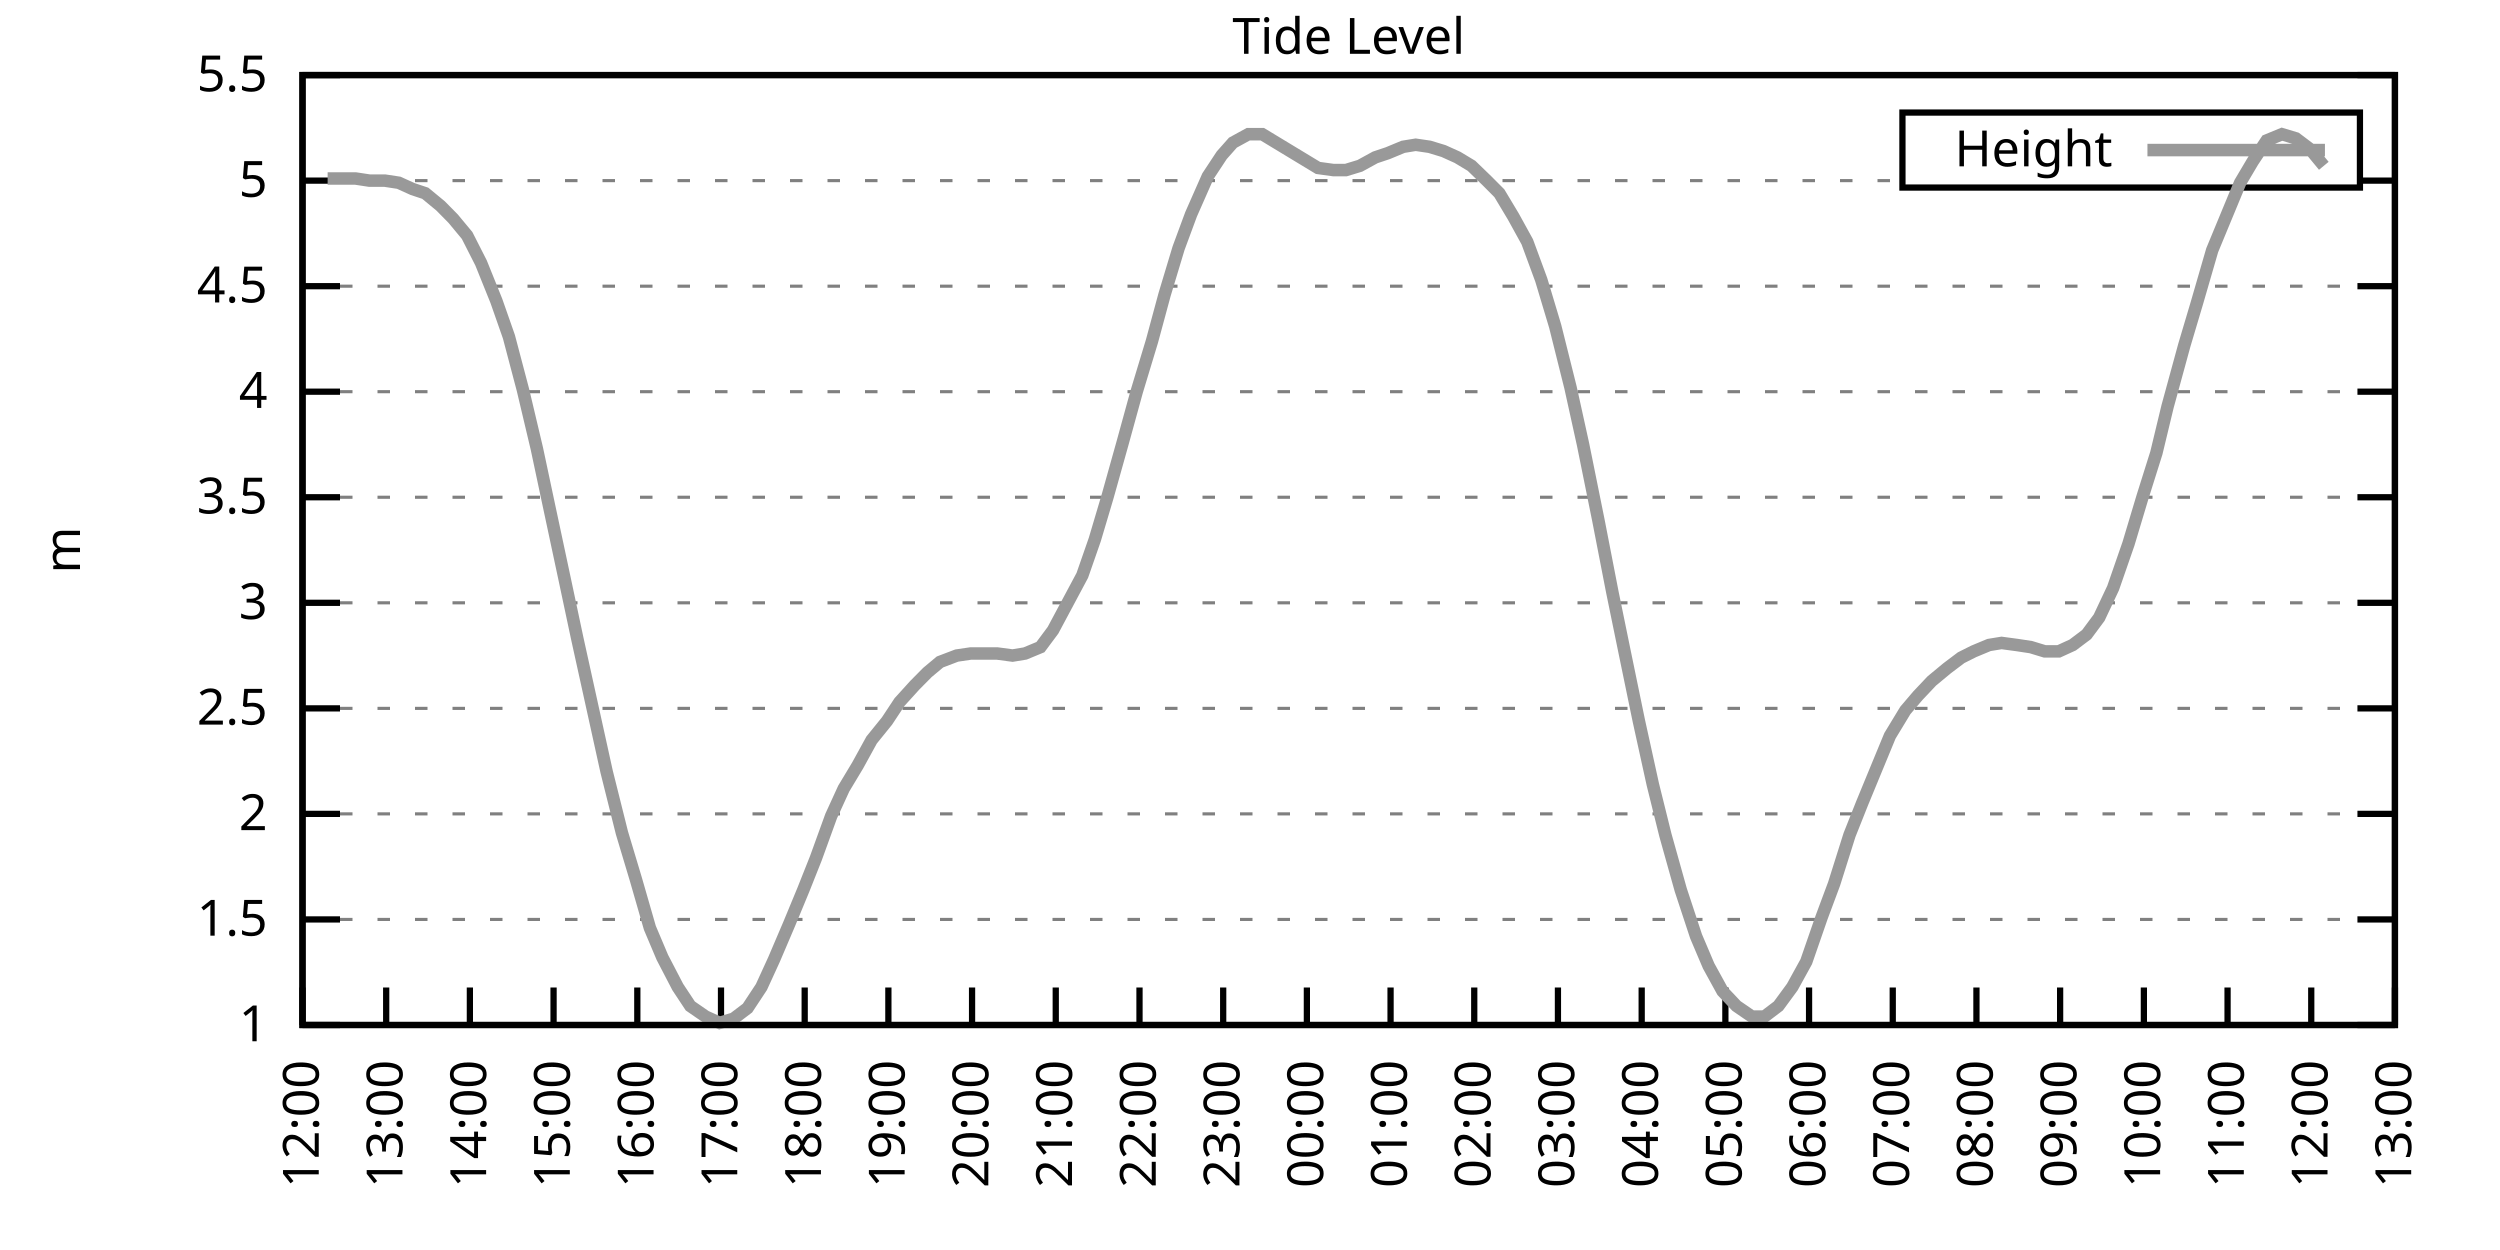
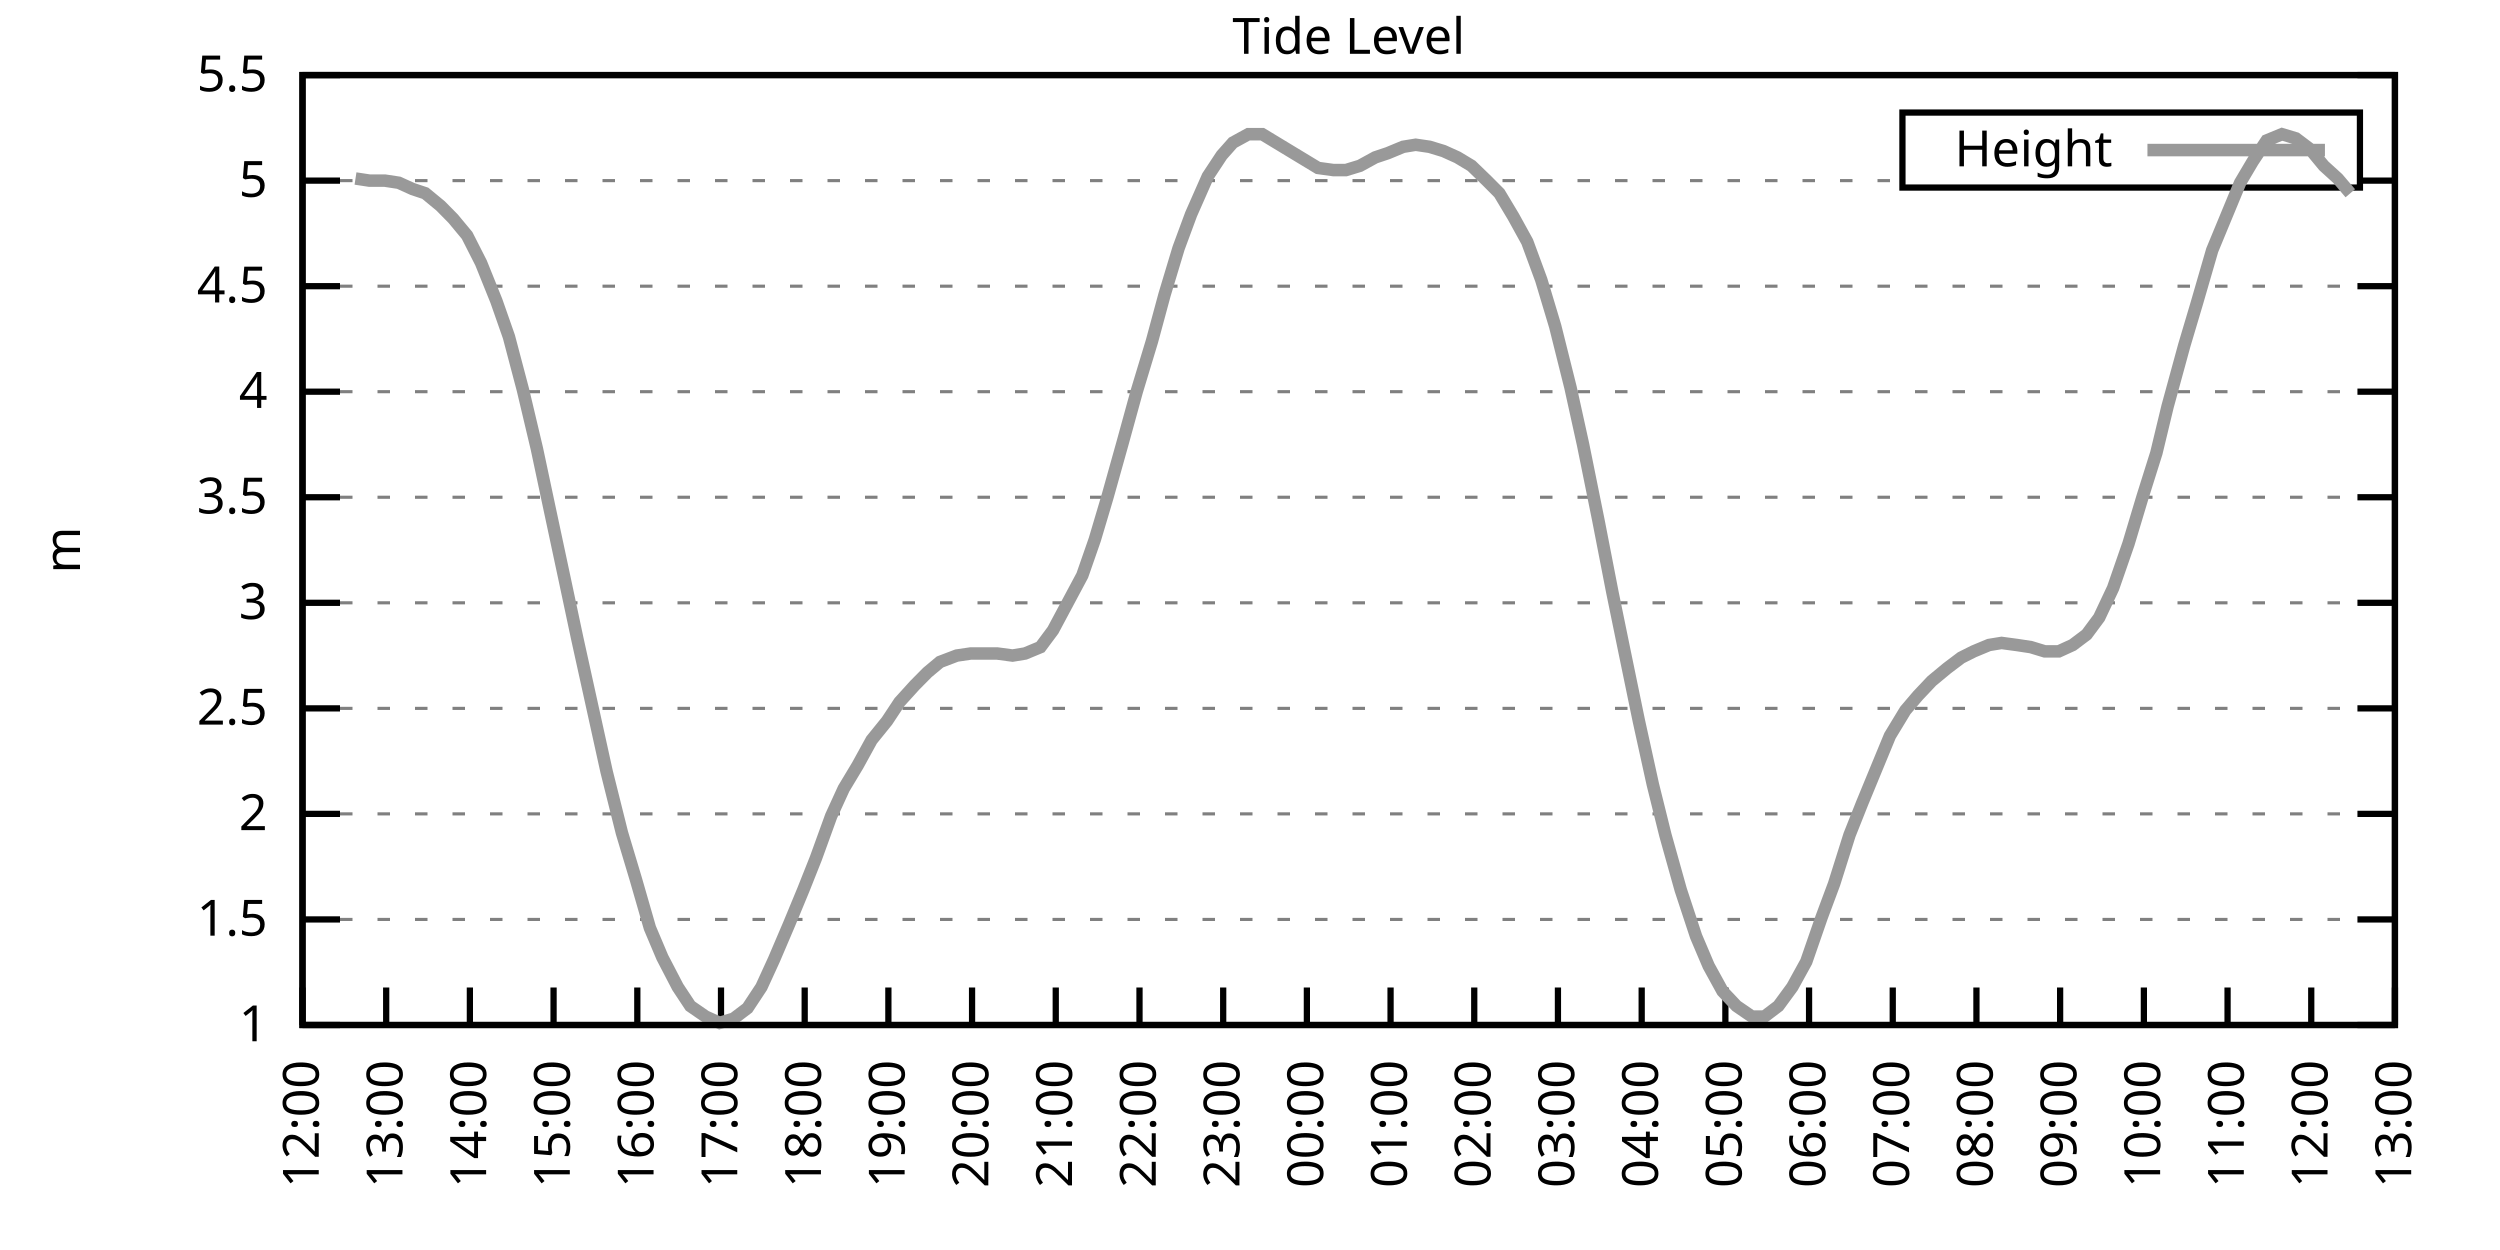
<svg xmlns="http://www.w3.org/2000/svg" xmlns:xlink="http://www.w3.org/1999/xlink" width="400" height="200" viewBox="0 0 400 200">
  <g id="gnuplot_canvas">
    <rect x="0" y="0" width="400" height="200" fill="none" />
    <defs>
      <circle id="gpDot" r="0.5" stroke-width="0.5" stroke="currentColor" />
      <path id="gpPt0" stroke-width="0.333" stroke="currentColor" d="M-1,0 h2 M0,-1 v2" />
      <path id="gpPt1" stroke-width="0.333" stroke="currentColor" d="M-1,-1 L1,1 M1,-1 L-1,1" />
      <path id="gpPt2" stroke-width="0.333" stroke="currentColor" d="M-1,0 L1,0 M0,-1 L0,1 M-1,-1 L1,1 M-1,1 L1,-1" />
      <rect id="gpPt3" stroke-width="0.333" stroke="currentColor" x="-1" y="-1" width="2" height="2" />
      <rect id="gpPt4" stroke-width="0.333" stroke="currentColor" fill="currentColor" x="-1" y="-1" width="2" height="2" />
      <circle id="gpPt5" stroke-width="0.333" stroke="currentColor" cx="0" cy="0" r="1" />
      <use xlink:href="#gpPt5" id="gpPt6" fill="currentColor" stroke="none" />
      <path id="gpPt7" stroke-width="0.333" stroke="currentColor" d="M0,-1.33 L-1.33,0.67 L1.33,0.67 z" />
      <use xlink:href="#gpPt7" id="gpPt8" fill="currentColor" stroke="none" />
      <use xlink:href="#gpPt7" id="gpPt9" stroke="currentColor" transform="rotate(180)" />
      <use xlink:href="#gpPt9" id="gpPt10" fill="currentColor" stroke="none" />
      <use xlink:href="#gpPt3" id="gpPt11" stroke="currentColor" transform="rotate(45)" />
      <use xlink:href="#gpPt11" id="gpPt12" fill="currentColor" stroke="none" />
      <path id="gpPt13" stroke-width="0.333" stroke="currentColor" d="M0,1.330 L1.265,0.411 L0.782,-1.067 L-0.782,-1.076 L-1.265,0.411 z" />
      <use xlink:href="#gpPt13" id="gpPt14" fill="currentColor" stroke="none" />
      <filter id="textbox" filterUnits="objectBoundingBox" x="0" y="0" height="1" width="1">
        <feFlood flood-color="white" flood-opacity="1" result="bgnd" />
        <feComposite in="SourceGraphic" in2="bgnd" operator="atop" />
      </filter>
      <filter id="greybox" filterUnits="objectBoundingBox" x="0" y="0" height="1" width="1">
        <feFlood flood-color="lightgrey" flood-opacity="1" result="grey" />
        <feComposite in="SourceGraphic" in2="grey" operator="atop" />
      </filter>
    </defs>
    <g fill="none" color="white" stroke="currentColor" stroke-width="1.00" stroke-linecap="butt" stroke-linejoin="miter">
</g>
    <g fill="none" color="black" stroke="currentColor" stroke-width="1.00" stroke-linecap="butt" stroke-linejoin="miter">
      <g stroke="none" shape-rendering="crispEdges">
        <polygon fill="rgb(255, 255, 255)" points="48.40,164.00 383.18,164.00 383.18,12.02 48.40,12.02 " />
      </g>
    </g>
    <g fill="none" color="black" stroke="currentColor" stroke-width="1.00" stroke-linecap="butt" stroke-linejoin="miter">
</g>
    <g fill="none" color="black" stroke="black" stroke-width="0.50" stroke-linecap="butt" stroke-linejoin="miter">
</g>
    <g fill="none" color="gray" stroke="currentColor" stroke-width="0.50" stroke-linecap="butt" stroke-linejoin="miter">
      <path stroke="gray" stroke-dasharray="2,4" class="gridline" d="M48.40,164.00 L383.19,164.00  " />
    </g>
    <g fill="none" color="gray" stroke="gray" stroke-width="1.00" stroke-linecap="butt" stroke-linejoin="miter">
</g>
    <g fill="none" color="black" stroke="currentColor" stroke-width="1.00" stroke-linecap="butt" stroke-linejoin="miter">
      <path stroke="black" d="M48.40,164.00 L54.40,164.00 M383.19,164.00 L377.19,164.00  " />
      <g transform="translate(42.80,166.60)" stroke="none" fill="black" font-family="Sans" font-size="8.00" text-anchor="end">
        <text>
          <tspan font-family="Sans"> 1</tspan>
        </text>
      </g>
    </g>
    <g fill="none" color="black" stroke="currentColor" stroke-width="1.00" stroke-linecap="butt" stroke-linejoin="miter">
</g>
    <g fill="none" color="black" stroke="black" stroke-width="0.50" stroke-linecap="butt" stroke-linejoin="miter">
</g>
    <g fill="none" color="gray" stroke="currentColor" stroke-width="0.50" stroke-linecap="butt" stroke-linejoin="miter">
      <path stroke="gray" stroke-dasharray="2,4" class="gridline" d="M48.40,147.11 L383.19,147.11  " />
    </g>
    <g fill="none" color="gray" stroke="gray" stroke-width="1.00" stroke-linecap="butt" stroke-linejoin="miter">
</g>
    <g fill="none" color="black" stroke="currentColor" stroke-width="1.00" stroke-linecap="butt" stroke-linejoin="miter">
      <path stroke="black" d="M48.40,147.11 L54.40,147.11 M383.19,147.11 L377.19,147.11  " />
      <g transform="translate(42.80,149.71)" stroke="none" fill="black" font-family="Sans" font-size="8.00" text-anchor="end">
        <text>
          <tspan font-family="Sans"> 1.5</tspan>
        </text>
      </g>
    </g>
    <g fill="none" color="black" stroke="currentColor" stroke-width="1.00" stroke-linecap="butt" stroke-linejoin="miter">
</g>
    <g fill="none" color="black" stroke="black" stroke-width="0.50" stroke-linecap="butt" stroke-linejoin="miter">
</g>
    <g fill="none" color="gray" stroke="currentColor" stroke-width="0.50" stroke-linecap="butt" stroke-linejoin="miter">
      <path stroke="gray" stroke-dasharray="2,4" class="gridline" d="M48.40,130.22 L383.19,130.22  " />
    </g>
    <g fill="none" color="gray" stroke="gray" stroke-width="1.00" stroke-linecap="butt" stroke-linejoin="miter">
</g>
    <g fill="none" color="black" stroke="currentColor" stroke-width="1.00" stroke-linecap="butt" stroke-linejoin="miter">
      <path stroke="black" d="M48.40,130.22 L54.40,130.22 M383.19,130.22 L377.19,130.22  " />
      <g transform="translate(42.80,132.82)" stroke="none" fill="black" font-family="Sans" font-size="8.00" text-anchor="end">
        <text>
          <tspan font-family="Sans"> 2</tspan>
        </text>
      </g>
    </g>
    <g fill="none" color="black" stroke="currentColor" stroke-width="1.00" stroke-linecap="butt" stroke-linejoin="miter">
</g>
    <g fill="none" color="black" stroke="black" stroke-width="0.50" stroke-linecap="butt" stroke-linejoin="miter">
</g>
    <g fill="none" color="gray" stroke="currentColor" stroke-width="0.50" stroke-linecap="butt" stroke-linejoin="miter">
      <path stroke="gray" stroke-dasharray="2,4" class="gridline" d="M48.40,113.34 L383.19,113.34  " />
    </g>
    <g fill="none" color="gray" stroke="gray" stroke-width="1.00" stroke-linecap="butt" stroke-linejoin="miter">
</g>
    <g fill="none" color="black" stroke="currentColor" stroke-width="1.00" stroke-linecap="butt" stroke-linejoin="miter">
      <path stroke="black" d="M48.40,113.34 L54.40,113.34 M383.19,113.34 L377.19,113.34  " />
      <g transform="translate(42.80,115.94)" stroke="none" fill="black" font-family="Sans" font-size="8.00" text-anchor="end">
        <text>
          <tspan font-family="Sans"> 2.5</tspan>
        </text>
      </g>
    </g>
    <g fill="none" color="black" stroke="currentColor" stroke-width="1.00" stroke-linecap="butt" stroke-linejoin="miter">
</g>
    <g fill="none" color="black" stroke="black" stroke-width="0.50" stroke-linecap="butt" stroke-linejoin="miter">
</g>
    <g fill="none" color="gray" stroke="currentColor" stroke-width="0.50" stroke-linecap="butt" stroke-linejoin="miter">
      <path stroke="gray" stroke-dasharray="2,4" class="gridline" d="M48.40,96.45 L383.19,96.45  " />
    </g>
    <g fill="none" color="gray" stroke="gray" stroke-width="1.00" stroke-linecap="butt" stroke-linejoin="miter">
</g>
    <g fill="none" color="black" stroke="currentColor" stroke-width="1.00" stroke-linecap="butt" stroke-linejoin="miter">
      <path stroke="black" d="M48.40,96.45 L54.40,96.45 M383.19,96.45 L377.19,96.45  " />
      <g transform="translate(42.80,99.05)" stroke="none" fill="black" font-family="Sans" font-size="8.00" text-anchor="end">
        <text>
          <tspan font-family="Sans"> 3</tspan>
        </text>
      </g>
    </g>
    <g fill="none" color="black" stroke="currentColor" stroke-width="1.00" stroke-linecap="butt" stroke-linejoin="miter">
</g>
    <g fill="none" color="black" stroke="black" stroke-width="0.50" stroke-linecap="butt" stroke-linejoin="miter">
</g>
    <g fill="none" color="gray" stroke="currentColor" stroke-width="0.50" stroke-linecap="butt" stroke-linejoin="miter">
      <path stroke="gray" stroke-dasharray="2,4" class="gridline" d="M48.40,79.56 L383.19,79.56  " />
    </g>
    <g fill="none" color="gray" stroke="gray" stroke-width="1.00" stroke-linecap="butt" stroke-linejoin="miter">
</g>
    <g fill="none" color="black" stroke="currentColor" stroke-width="1.00" stroke-linecap="butt" stroke-linejoin="miter">
      <path stroke="black" d="M48.40,79.56 L54.40,79.56 M383.19,79.56 L377.19,79.56  " />
      <g transform="translate(42.80,82.16)" stroke="none" fill="black" font-family="Sans" font-size="8.00" text-anchor="end">
        <text>
          <tspan font-family="Sans"> 3.5</tspan>
        </text>
      </g>
    </g>
    <g fill="none" color="black" stroke="currentColor" stroke-width="1.00" stroke-linecap="butt" stroke-linejoin="miter">
</g>
    <g fill="none" color="black" stroke="black" stroke-width="0.50" stroke-linecap="butt" stroke-linejoin="miter">
</g>
    <g fill="none" color="gray" stroke="currentColor" stroke-width="0.50" stroke-linecap="butt" stroke-linejoin="miter">
      <path stroke="gray" stroke-dasharray="2,4" class="gridline" d="M48.40,62.67 L383.19,62.67  " />
    </g>
    <g fill="none" color="gray" stroke="gray" stroke-width="1.00" stroke-linecap="butt" stroke-linejoin="miter">
</g>
    <g fill="none" color="black" stroke="currentColor" stroke-width="1.00" stroke-linecap="butt" stroke-linejoin="miter">
      <path stroke="black" d="M48.40,62.67 L54.40,62.67 M383.19,62.67 L377.19,62.67  " />
      <g transform="translate(42.80,65.27)" stroke="none" fill="black" font-family="Sans" font-size="8.00" text-anchor="end">
        <text>
          <tspan font-family="Sans"> 4</tspan>
        </text>
      </g>
    </g>
    <g fill="none" color="black" stroke="currentColor" stroke-width="1.00" stroke-linecap="butt" stroke-linejoin="miter">
</g>
    <g fill="none" color="black" stroke="black" stroke-width="0.50" stroke-linecap="butt" stroke-linejoin="miter">
</g>
    <g fill="none" color="gray" stroke="currentColor" stroke-width="0.50" stroke-linecap="butt" stroke-linejoin="miter">
      <path stroke="gray" stroke-dasharray="2,4" class="gridline" d="M48.40,45.79 L383.19,45.79  " />
    </g>
    <g fill="none" color="gray" stroke="gray" stroke-width="1.00" stroke-linecap="butt" stroke-linejoin="miter">
</g>
    <g fill="none" color="black" stroke="currentColor" stroke-width="1.00" stroke-linecap="butt" stroke-linejoin="miter">
      <path stroke="black" d="M48.40,45.79 L54.40,45.79 M383.19,45.79 L377.19,45.79  " />
      <g transform="translate(42.80,48.39)" stroke="none" fill="black" font-family="Sans" font-size="8.00" text-anchor="end">
        <text>
          <tspan font-family="Sans"> 4.5</tspan>
        </text>
      </g>
    </g>
    <g fill="none" color="black" stroke="currentColor" stroke-width="1.00" stroke-linecap="butt" stroke-linejoin="miter">
</g>
    <g fill="none" color="black" stroke="black" stroke-width="0.50" stroke-linecap="butt" stroke-linejoin="miter">
</g>
    <g fill="none" color="gray" stroke="currentColor" stroke-width="0.50" stroke-linecap="butt" stroke-linejoin="miter">
      <path stroke="gray" stroke-dasharray="2,4" class="gridline" d="M48.40,28.90 L304.39,28.90 M377.59,28.90 L383.19,28.90  " />
    </g>
    <g fill="none" color="gray" stroke="gray" stroke-width="1.00" stroke-linecap="butt" stroke-linejoin="miter">
</g>
    <g fill="none" color="black" stroke="currentColor" stroke-width="1.00" stroke-linecap="butt" stroke-linejoin="miter">
      <path stroke="black" d="M48.40,28.90 L54.40,28.90 M383.19,28.90 L377.19,28.90  " />
      <g transform="translate(42.80,31.50)" stroke="none" fill="black" font-family="Sans" font-size="8.00" text-anchor="end">
        <text>
          <tspan font-family="Sans"> 5</tspan>
        </text>
      </g>
    </g>
    <g fill="none" color="black" stroke="currentColor" stroke-width="1.00" stroke-linecap="butt" stroke-linejoin="miter">
</g>
    <g fill="none" color="black" stroke="black" stroke-width="0.50" stroke-linecap="butt" stroke-linejoin="miter">
</g>
    <g fill="none" color="gray" stroke="currentColor" stroke-width="0.50" stroke-linecap="butt" stroke-linejoin="miter">
      <path stroke="gray" stroke-dasharray="2,4" class="gridline" d="M48.40,12.01 L383.19,12.01  " />
    </g>
    <g fill="none" color="gray" stroke="gray" stroke-width="1.00" stroke-linecap="butt" stroke-linejoin="miter">
</g>
    <g fill="none" color="black" stroke="currentColor" stroke-width="1.00" stroke-linecap="butt" stroke-linejoin="miter">
      <path stroke="black" d="M48.40,12.01 L54.40,12.01 M383.19,12.01 L377.19,12.01  " />
      <g transform="translate(42.80,14.61)" stroke="none" fill="black" font-family="Sans" font-size="8.00" text-anchor="end">
        <text>
          <tspan font-family="Sans"> 5.5</tspan>
        </text>
      </g>
    </g>
    <g fill="none" color="black" stroke="currentColor" stroke-width="1.00" stroke-linecap="butt" stroke-linejoin="miter">
      <path stroke="black" d="M48.40,164.00 L48.40,158.00  " />
      <g transform="translate(51.00,169.60) rotate(270.00)" stroke="none" fill="black" font-family="Sans" font-size="8.00" text-anchor="end">
        <text>
          <tspan font-family="Sans">12:00</tspan>
        </text>
      </g>
    </g>
    <g fill="none" color="black" stroke="currentColor" stroke-width="1.00" stroke-linecap="butt" stroke-linejoin="miter">
      <path stroke="black" d="M61.79,164.00 L61.79,158.00  " />
      <g transform="translate(64.39,169.60) rotate(270.00)" stroke="none" fill="black" font-family="Sans" font-size="8.00" text-anchor="end">
        <text>
          <tspan font-family="Sans">13:00</tspan>
        </text>
      </g>
    </g>
    <g fill="none" color="black" stroke="currentColor" stroke-width="1.00" stroke-linecap="butt" stroke-linejoin="miter">
      <path stroke="black" d="M75.18,164.00 L75.18,158.00  " />
      <g transform="translate(77.78,169.60) rotate(270.00)" stroke="none" fill="black" font-family="Sans" font-size="8.00" text-anchor="end">
        <text>
          <tspan font-family="Sans">14:00</tspan>
        </text>
      </g>
    </g>
    <g fill="none" color="black" stroke="currentColor" stroke-width="1.00" stroke-linecap="butt" stroke-linejoin="miter">
      <path stroke="black" d="M88.57,164.00 L88.57,158.00  " />
      <g transform="translate(91.17,169.60) rotate(270.00)" stroke="none" fill="black" font-family="Sans" font-size="8.00" text-anchor="end">
        <text>
          <tspan font-family="Sans">15:00</tspan>
        </text>
      </g>
    </g>
    <g fill="none" color="black" stroke="currentColor" stroke-width="1.00" stroke-linecap="butt" stroke-linejoin="miter">
      <path stroke="black" d="M101.97,164.00 L101.97,158.00  " />
      <g transform="translate(104.57,169.60) rotate(270.00)" stroke="none" fill="black" font-family="Sans" font-size="8.00" text-anchor="end">
        <text>
          <tspan font-family="Sans">16:00</tspan>
        </text>
      </g>
    </g>
    <g fill="none" color="black" stroke="currentColor" stroke-width="1.00" stroke-linecap="butt" stroke-linejoin="miter">
      <path stroke="black" d="M115.36,164.00 L115.36,158.00  " />
      <g transform="translate(117.96,169.60) rotate(270.00)" stroke="none" fill="black" font-family="Sans" font-size="8.00" text-anchor="end">
        <text>
          <tspan font-family="Sans">17:00</tspan>
        </text>
      </g>
    </g>
    <g fill="none" color="black" stroke="currentColor" stroke-width="1.00" stroke-linecap="butt" stroke-linejoin="miter">
      <path stroke="black" d="M128.75,164.00 L128.75,158.00  " />
      <g transform="translate(131.35,169.60) rotate(270.00)" stroke="none" fill="black" font-family="Sans" font-size="8.00" text-anchor="end">
        <text>
          <tspan font-family="Sans">18:00</tspan>
        </text>
      </g>
    </g>
    <g fill="none" color="black" stroke="currentColor" stroke-width="1.00" stroke-linecap="butt" stroke-linejoin="miter">
      <path stroke="black" d="M142.14,164.00 L142.14,158.00  " />
      <g transform="translate(144.74,169.60) rotate(270.00)" stroke="none" fill="black" font-family="Sans" font-size="8.00" text-anchor="end">
        <text>
          <tspan font-family="Sans">19:00</tspan>
        </text>
      </g>
    </g>
    <g fill="none" color="black" stroke="currentColor" stroke-width="1.00" stroke-linecap="butt" stroke-linejoin="miter">
      <path stroke="black" d="M155.53,164.00 L155.53,158.00  " />
      <g transform="translate(158.13,169.60) rotate(270.00)" stroke="none" fill="black" font-family="Sans" font-size="8.00" text-anchor="end">
        <text>
          <tspan font-family="Sans">20:00</tspan>
        </text>
      </g>
    </g>
    <g fill="none" color="black" stroke="currentColor" stroke-width="1.00" stroke-linecap="butt" stroke-linejoin="miter">
      <path stroke="black" d="M168.92,164.00 L168.92,158.00  " />
      <g transform="translate(171.52,169.60) rotate(270.00)" stroke="none" fill="black" font-family="Sans" font-size="8.00" text-anchor="end">
        <text>
          <tspan font-family="Sans">21:00</tspan>
        </text>
      </g>
    </g>
    <g fill="none" color="black" stroke="currentColor" stroke-width="1.00" stroke-linecap="butt" stroke-linejoin="miter">
      <path stroke="black" d="M182.32,164.00 L182.32,158.00  " />
      <g transform="translate(184.92,169.60) rotate(270.00)" stroke="none" fill="black" font-family="Sans" font-size="8.00" text-anchor="end">
        <text>
          <tspan font-family="Sans">22:00</tspan>
        </text>
      </g>
    </g>
    <g fill="none" color="black" stroke="currentColor" stroke-width="1.00" stroke-linecap="butt" stroke-linejoin="miter">
      <path stroke="black" d="M195.71,164.00 L195.71,158.00  " />
      <g transform="translate(198.31,169.60) rotate(270.00)" stroke="none" fill="black" font-family="Sans" font-size="8.00" text-anchor="end">
        <text>
          <tspan font-family="Sans">23:00</tspan>
        </text>
      </g>
    </g>
    <g fill="none" color="black" stroke="currentColor" stroke-width="1.00" stroke-linecap="butt" stroke-linejoin="miter">
      <path stroke="black" d="M209.10,164.00 L209.10,158.00  " />
      <g transform="translate(211.70,169.60) rotate(270.00)" stroke="none" fill="black" font-family="Sans" font-size="8.00" text-anchor="end">
        <text>
          <tspan font-family="Sans">00:00</tspan>
        </text>
      </g>
    </g>
    <g fill="none" color="black" stroke="currentColor" stroke-width="1.00" stroke-linecap="butt" stroke-linejoin="miter">
      <path stroke="black" d="M222.49,164.00 L222.49,158.00  " />
      <g transform="translate(225.09,169.60) rotate(270.00)" stroke="none" fill="black" font-family="Sans" font-size="8.00" text-anchor="end">
        <text>
          <tspan font-family="Sans">01:00</tspan>
        </text>
      </g>
    </g>
    <g fill="none" color="black" stroke="currentColor" stroke-width="1.00" stroke-linecap="butt" stroke-linejoin="miter">
      <path stroke="black" d="M235.88,164.00 L235.88,158.00  " />
      <g transform="translate(238.48,169.60) rotate(270.00)" stroke="none" fill="black" font-family="Sans" font-size="8.00" text-anchor="end">
        <text>
          <tspan font-family="Sans">02:00</tspan>
        </text>
      </g>
    </g>
    <g fill="none" color="black" stroke="currentColor" stroke-width="1.00" stroke-linecap="butt" stroke-linejoin="miter">
      <path stroke="black" d="M249.27,164.00 L249.27,158.00  " />
      <g transform="translate(251.87,169.60) rotate(270.00)" stroke="none" fill="black" font-family="Sans" font-size="8.00" text-anchor="end">
        <text>
          <tspan font-family="Sans">03:00</tspan>
        </text>
      </g>
    </g>
    <g fill="none" color="black" stroke="currentColor" stroke-width="1.00" stroke-linecap="butt" stroke-linejoin="miter">
      <path stroke="black" d="M262.67,164.00 L262.67,158.00  " />
      <g transform="translate(265.27,169.60) rotate(270.00)" stroke="none" fill="black" font-family="Sans" font-size="8.00" text-anchor="end">
        <text>
          <tspan font-family="Sans">04:00</tspan>
        </text>
      </g>
    </g>
    <g fill="none" color="black" stroke="currentColor" stroke-width="1.00" stroke-linecap="butt" stroke-linejoin="miter">
      <path stroke="black" d="M276.06,164.00 L276.06,158.00  " />
      <g transform="translate(278.66,169.60) rotate(270.00)" stroke="none" fill="black" font-family="Sans" font-size="8.00" text-anchor="end">
        <text>
          <tspan font-family="Sans">05:00</tspan>
        </text>
      </g>
    </g>
    <g fill="none" color="black" stroke="currentColor" stroke-width="1.00" stroke-linecap="butt" stroke-linejoin="miter">
      <path stroke="black" d="M289.45,164.00 L289.45,158.00  " />
      <g transform="translate(292.05,169.60) rotate(270.00)" stroke="none" fill="black" font-family="Sans" font-size="8.00" text-anchor="end">
        <text>
          <tspan font-family="Sans">06:00</tspan>
        </text>
      </g>
    </g>
    <g fill="none" color="black" stroke="currentColor" stroke-width="1.00" stroke-linecap="butt" stroke-linejoin="miter">
      <path stroke="black" d="M302.84,164.00 L302.84,158.00  " />
      <g transform="translate(305.44,169.60) rotate(270.00)" stroke="none" fill="black" font-family="Sans" font-size="8.00" text-anchor="end">
        <text>
          <tspan font-family="Sans">07:00</tspan>
        </text>
      </g>
    </g>
    <g fill="none" color="black" stroke="currentColor" stroke-width="1.00" stroke-linecap="butt" stroke-linejoin="miter">
      <path stroke="black" d="M316.23,164.00 L316.23,158.00  " />
      <g transform="translate(318.83,169.60) rotate(270.00)" stroke="none" fill="black" font-family="Sans" font-size="8.00" text-anchor="end">
        <text>
          <tspan font-family="Sans">08:00</tspan>
        </text>
      </g>
    </g>
    <g fill="none" color="black" stroke="currentColor" stroke-width="1.00" stroke-linecap="butt" stroke-linejoin="miter">
      <path stroke="black" d="M329.62,164.00 L329.62,158.00  " />
      <g transform="translate(332.22,169.60) rotate(270.00)" stroke="none" fill="black" font-family="Sans" font-size="8.00" text-anchor="end">
        <text>
          <tspan font-family="Sans">09:00</tspan>
        </text>
      </g>
    </g>
    <g fill="none" color="black" stroke="currentColor" stroke-width="1.00" stroke-linecap="butt" stroke-linejoin="miter">
      <path stroke="black" d="M343.02,164.00 L343.02,158.00  " />
      <g transform="translate(345.62,169.60) rotate(270.00)" stroke="none" fill="black" font-family="Sans" font-size="8.00" text-anchor="end">
        <text>
          <tspan font-family="Sans">10:00</tspan>
        </text>
      </g>
    </g>
    <g fill="none" color="black" stroke="currentColor" stroke-width="1.00" stroke-linecap="butt" stroke-linejoin="miter">
      <path stroke="black" d="M356.41,164.00 L356.41,158.00  " />
      <g transform="translate(359.01,169.60) rotate(270.00)" stroke="none" fill="black" font-family="Sans" font-size="8.00" text-anchor="end">
        <text>
          <tspan font-family="Sans">11:00</tspan>
        </text>
      </g>
    </g>
    <g fill="none" color="black" stroke="currentColor" stroke-width="1.00" stroke-linecap="butt" stroke-linejoin="miter">
      <path stroke="black" d="M369.80,164.00 L369.80,158.00  " />
      <g transform="translate(372.40,169.60) rotate(270.00)" stroke="none" fill="black" font-family="Sans" font-size="8.00" text-anchor="end">
        <text>
          <tspan font-family="Sans">12:00</tspan>
        </text>
      </g>
    </g>
    <g fill="none" color="black" stroke="currentColor" stroke-width="1.00" stroke-linecap="butt" stroke-linejoin="miter">
      <path stroke="black" d="M383.19,164.00 L383.19,158.00  " />
      <g transform="translate(385.79,169.60) rotate(270.00)" stroke="none" fill="black" font-family="Sans" font-size="8.00" text-anchor="end">
        <text>
          <tspan font-family="Sans">13:00</tspan>
        </text>
      </g>
    </g>
    <g fill="none" color="black" stroke="currentColor" stroke-width="1.00" stroke-linecap="butt" stroke-linejoin="miter">
</g>
    <g fill="none" color="black" stroke="currentColor" stroke-width="1.00" stroke-linecap="butt" stroke-linejoin="miter">
      <path stroke="black" d="M48.40,12.01 L48.40,164.00 L383.19,164.00 L383.19,12.01 L48.40,12.01 Z  " />
    </g>
    <g fill="none" color="black" stroke="currentColor" stroke-width="1.00" stroke-linecap="butt" stroke-linejoin="miter">
</g>
    <g fill="none" color="black" stroke="currentColor" stroke-width="1.00" stroke-linecap="butt" stroke-linejoin="miter">
      <path stroke="black" d="M304.39,30.01 L304.39,18.01 L377.59,18.01 L377.59,30.01 L304.39,30.01 Z  " />
    </g>
    <g id="Tide_level_plot_1">
      <g fill="none" color="white" stroke="black" stroke-width="2.00" stroke-linecap="butt" stroke-linejoin="miter">
</g>
      <g fill="none" color="black" stroke="currentColor" stroke-width="2.00" stroke-linecap="butt" stroke-linejoin="miter">
        <g transform="translate(337.99,26.61)" stroke="none" fill="black" font-family="Sans" font-size="8.00" text-anchor="end">
          <text>
            <tspan font-family="Sans">Height</tspan>
          </text>
        </g>
      </g>
      <g fill="none" color="black" stroke="currentColor" stroke-width="2.00" stroke-linecap="butt" stroke-linejoin="miter">
-         <path stroke="rgb(153, 153, 153)" d="M343.59,24.01 L371.99,24.01 M52.42,28.56 L54.65,28.56 L56.88,28.56 L59.11,28.90 L61.57,28.90 L63.80,29.24   L66.03,30.25 L68.04,30.92 L70.50,32.95 L72.50,34.98 L74.74,37.68 L76.97,42.07 L79.42,48.15 L81.43,53.89   L83.66,62.34 L85.90,71.79 L87.91,81.25 L90.36,92.73 L92.37,102.19 L95.05,114.35 L97.06,123.47 L99.51,133.26   L101.74,140.69 L103.98,148.46 L105.98,153.19 L108.44,157.92 L110.45,160.96 L112.90,162.65 L115.13,163.66 L117.37,162.99   L119.60,161.30 L121.83,157.92 L123.84,153.53 L126.29,147.79 L128.53,142.38 L130.54,137.32 L132.99,130.56 L135.00,126.17   L137.23,122.46 L139.46,118.40 L141.92,115.36 L143.93,112.32 L146.38,109.62 L148.39,107.59 L150.40,105.91 L153.08,104.89   L155.31,104.56 L157.54,104.56 L159.55,104.56 L162.01,104.89 L164.01,104.56 L166.47,103.54 L168.48,100.84 L173.17,92.06   L175.17,86.32 L177.18,79.56 L179.64,70.78 L181.87,62.67 L184.32,54.57 L186.33,47.14 L188.57,39.71 L190.57,34.30   L193.25,28.22 L195.48,24.84 L197.27,22.82 L199.73,21.47 L201.96,21.47 L204.19,22.82 L206.42,24.17 L210.88,26.87   L213.34,27.21 L215.35,27.21 L217.58,26.53 L220.04,25.18 L222.04,24.51 L224.50,23.49 L226.51,23.16 L228.74,23.49   L230.97,24.17 L233.20,25.18 L235.44,26.53 L237.89,28.90 L239.90,30.92 L242.13,34.64 L244.36,38.69 L246.60,44.77   L248.83,52.20 L251.28,62.00 L253.29,71.12 L255.75,83.28 L257.98,94.76 L259.99,104.56 L262.22,115.36 L264.45,125.50   L266.46,133.60 L268.92,142.38 L271.37,149.81 L273.38,154.54 L275.61,158.60 L277.84,160.96 L280.30,162.65 L282.31,162.65   L284.54,160.96 L286.77,157.92 L289.00,153.87 L291.46,146.77 L293.47,141.37 L295.92,133.60 L297.93,128.54 L300.16,123.13   L302.39,117.73 L304.85,113.67 L306.86,111.31 L309.09,108.95 L311.54,106.92 L313.78,105.23 L315.79,104.22 L318.24,103.20   L320.25,102.87 L322.70,103.20 L324.94,103.54 L327.17,104.22 L329.40,104.22 L331.63,103.20 L333.86,101.52 L335.87,98.81   L338.10,94.08 L340.56,86.99 L342.79,79.56 L345.02,72.47 L346.81,65.04 L349.49,55.24 L351.50,48.49 L353.95,40.04   L358.42,29.24 L360.42,25.86 L362.66,22.48 L365.11,21.47 L367.34,22.14 L369.58,23.83 L371.81,26.53  " />
+         <path stroke="rgb(153, 153, 153)" d="M343.59,24.01 L371.99,24.01 M56.88,28.56 L59.11,28.90 L61.57,28.90 L63.80,29.24 L66.03,30.25 L68.04,30.92   L70.50,32.95 L72.50,34.98 L74.74,37.68 L76.97,42.07 L79.42,48.15 L81.43,53.89 L83.66,62.34 L85.90,71.79   L87.91,81.25 L90.36,92.73 L92.37,102.19 L95.05,114.35 L97.06,123.47 L99.51,133.26 L101.74,140.69 L103.98,148.46   L105.98,153.19 L108.44,157.92 L110.45,160.96 L112.90,162.65 L115.13,163.66 L117.37,162.99 L119.60,161.30 L121.83,157.92   L123.84,153.53 L126.29,147.79 L128.53,142.38 L130.54,137.32 L132.99,130.56 L135.00,126.17 L137.23,122.46 L139.46,118.40   L141.92,115.36 L143.93,112.32 L146.38,109.62 L148.39,107.59 L150.40,105.91 L153.08,104.89 L155.31,104.56 L157.54,104.56   L159.55,104.56 L162.01,104.89 L164.01,104.56 L166.47,103.54 L168.48,100.84 L173.17,92.06 L175.17,86.32 L177.18,79.56   L179.64,70.78 L181.87,62.67 L184.32,54.57 L186.33,47.14 L188.57,39.71 L190.57,34.30 L193.25,28.22 L195.48,24.84   L197.27,22.82 L199.73,21.47 L201.96,21.47 L204.19,22.82 L206.42,24.17 L210.88,26.87 L213.34,27.21 L215.35,27.21   L217.58,26.53 L220.04,25.18 L222.04,24.51 L224.50,23.49 L226.51,23.16 L228.74,23.49 L230.97,24.17 L233.20,25.18   L235.44,26.53 L237.89,28.90 L239.90,30.92 L242.13,34.64 L244.36,38.69 L246.60,44.77 L248.83,52.20 L251.28,62.00   L253.29,71.12 L255.75,83.28 L257.98,94.76 L259.99,104.56 L262.22,115.36 L264.45,125.50 L266.46,133.60 L268.92,142.38   L271.37,149.81 L273.38,154.54 L275.61,158.60 L277.84,160.96 L280.30,162.65 L282.31,162.65 L284.54,160.96 L286.77,157.92   L289.00,153.87 L291.46,146.77 L293.47,141.37 L295.92,133.60 L297.93,128.54 L300.16,123.13 L302.39,117.73 L304.85,113.67   L306.86,111.31 L309.09,108.95 L311.54,106.92 L313.78,105.23 L315.79,104.22 L318.24,103.20 L320.25,102.87 L322.70,103.20   L324.94,103.54 L327.17,104.22 L329.40,104.22 L331.63,103.20 L333.86,101.52 L335.87,98.81 L338.10,94.08 L340.56,86.99   L342.79,79.56 L345.02,72.47 L346.81,65.04 L349.49,55.24 L351.50,48.49 L353.95,40.04 L358.42,29.24 L360.42,25.86   L362.66,22.48 L365.11,21.47 L367.34,22.14 L369.58,23.83 L371.81,26.53 L374.04,28.56 L376.05,30.92  " />
      </g>
    </g>
    <g fill="none" color="black" stroke="currentColor" stroke-width="2.00" stroke-linecap="butt" stroke-linejoin="miter">
</g>
    <g fill="none" color="black" stroke="black" stroke-width="1.00" stroke-linecap="butt" stroke-linejoin="miter">
</g>
    <g fill="none" color="black" stroke="currentColor" stroke-width="1.00" stroke-linecap="butt" stroke-linejoin="miter">
      <path stroke="black" d="M48.40,12.01 L48.40,164.00 L383.19,164.00 L383.19,12.01 L48.40,12.01 Z  " />
      <g transform="translate(12.80,88.01) rotate(270.00)" stroke="none" fill="black" font-family="Sans" font-size="8.00" text-anchor="middle">
        <text>
          <tspan font-family="Sans">m</tspan>
        </text>
      </g>
    </g>
    <g fill="none" color="black" stroke="currentColor" stroke-width="1.00" stroke-linecap="butt" stroke-linejoin="miter">
</g>
    <g fill="none" color="black" stroke="currentColor" stroke-width="1.00" stroke-linecap="butt" stroke-linejoin="miter">
      <g transform="translate(215.79,8.61)" stroke="none" fill="black" font-family="Sans" font-size="8.00" text-anchor="middle">
        <text>
          <tspan font-family="Sans">Tide Level</tspan>
        </text>
      </g>
    </g>
    <g fill="none" color="black" stroke="currentColor" stroke-width="1.00" stroke-linecap="butt" stroke-linejoin="miter">
</g>
  </g>
</svg>
